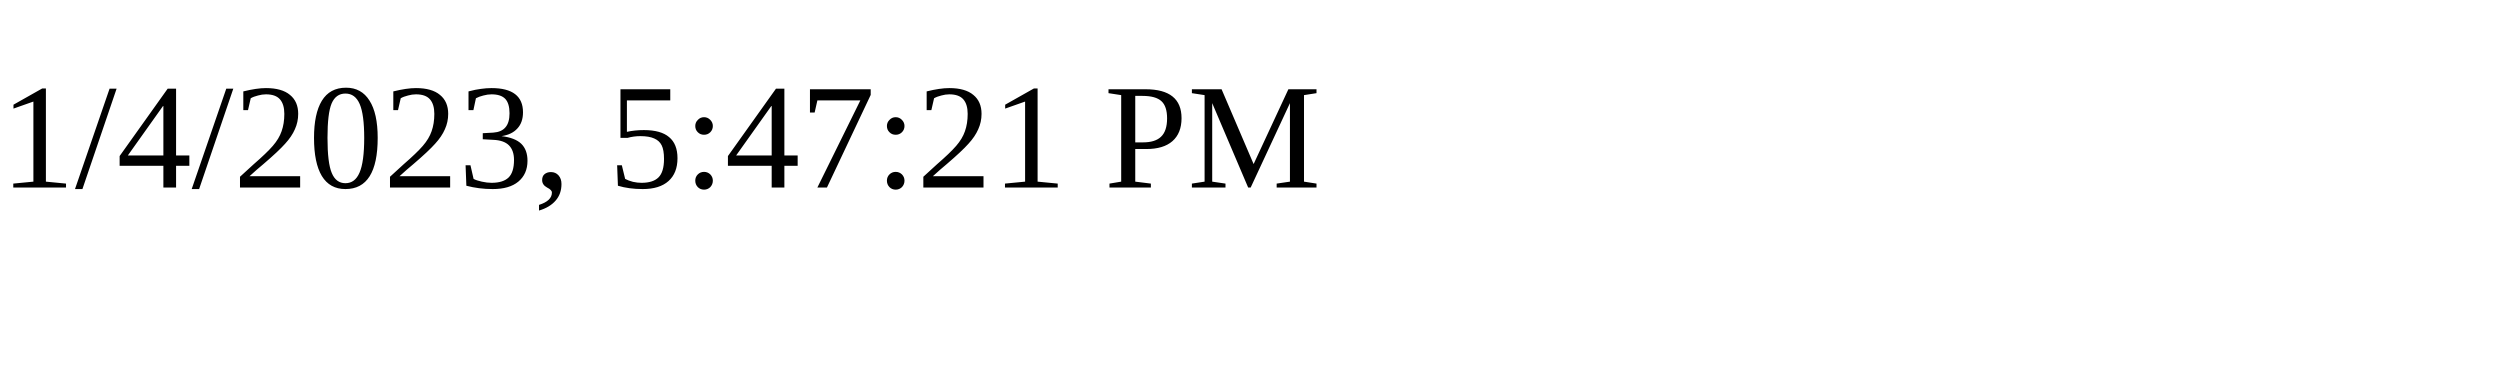
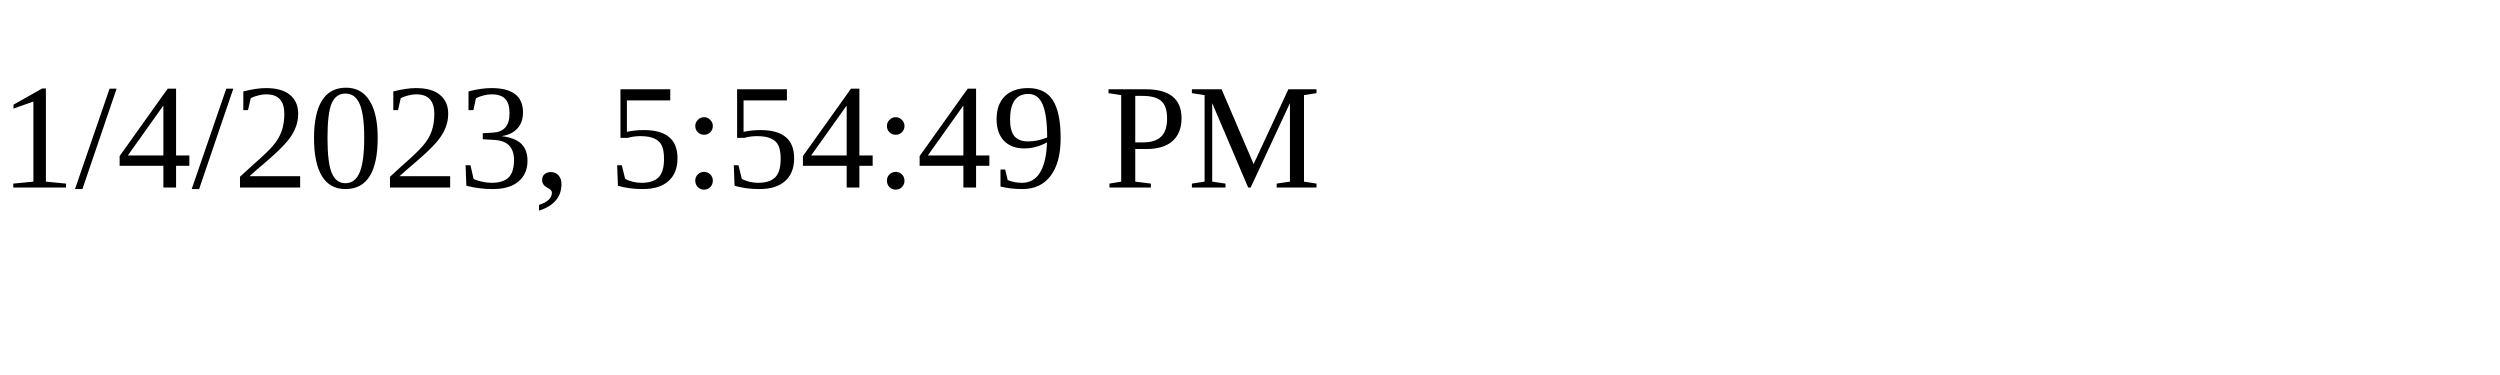
<svg xmlns="http://www.w3.org/2000/svg" height="30" width="200">
-   <text x="0" y="15">1/4/2023, 5:47:21 PM</text>
+   <text x="0" y="15">1/4/2023, 5:54:49 PM</text>
</svg>
